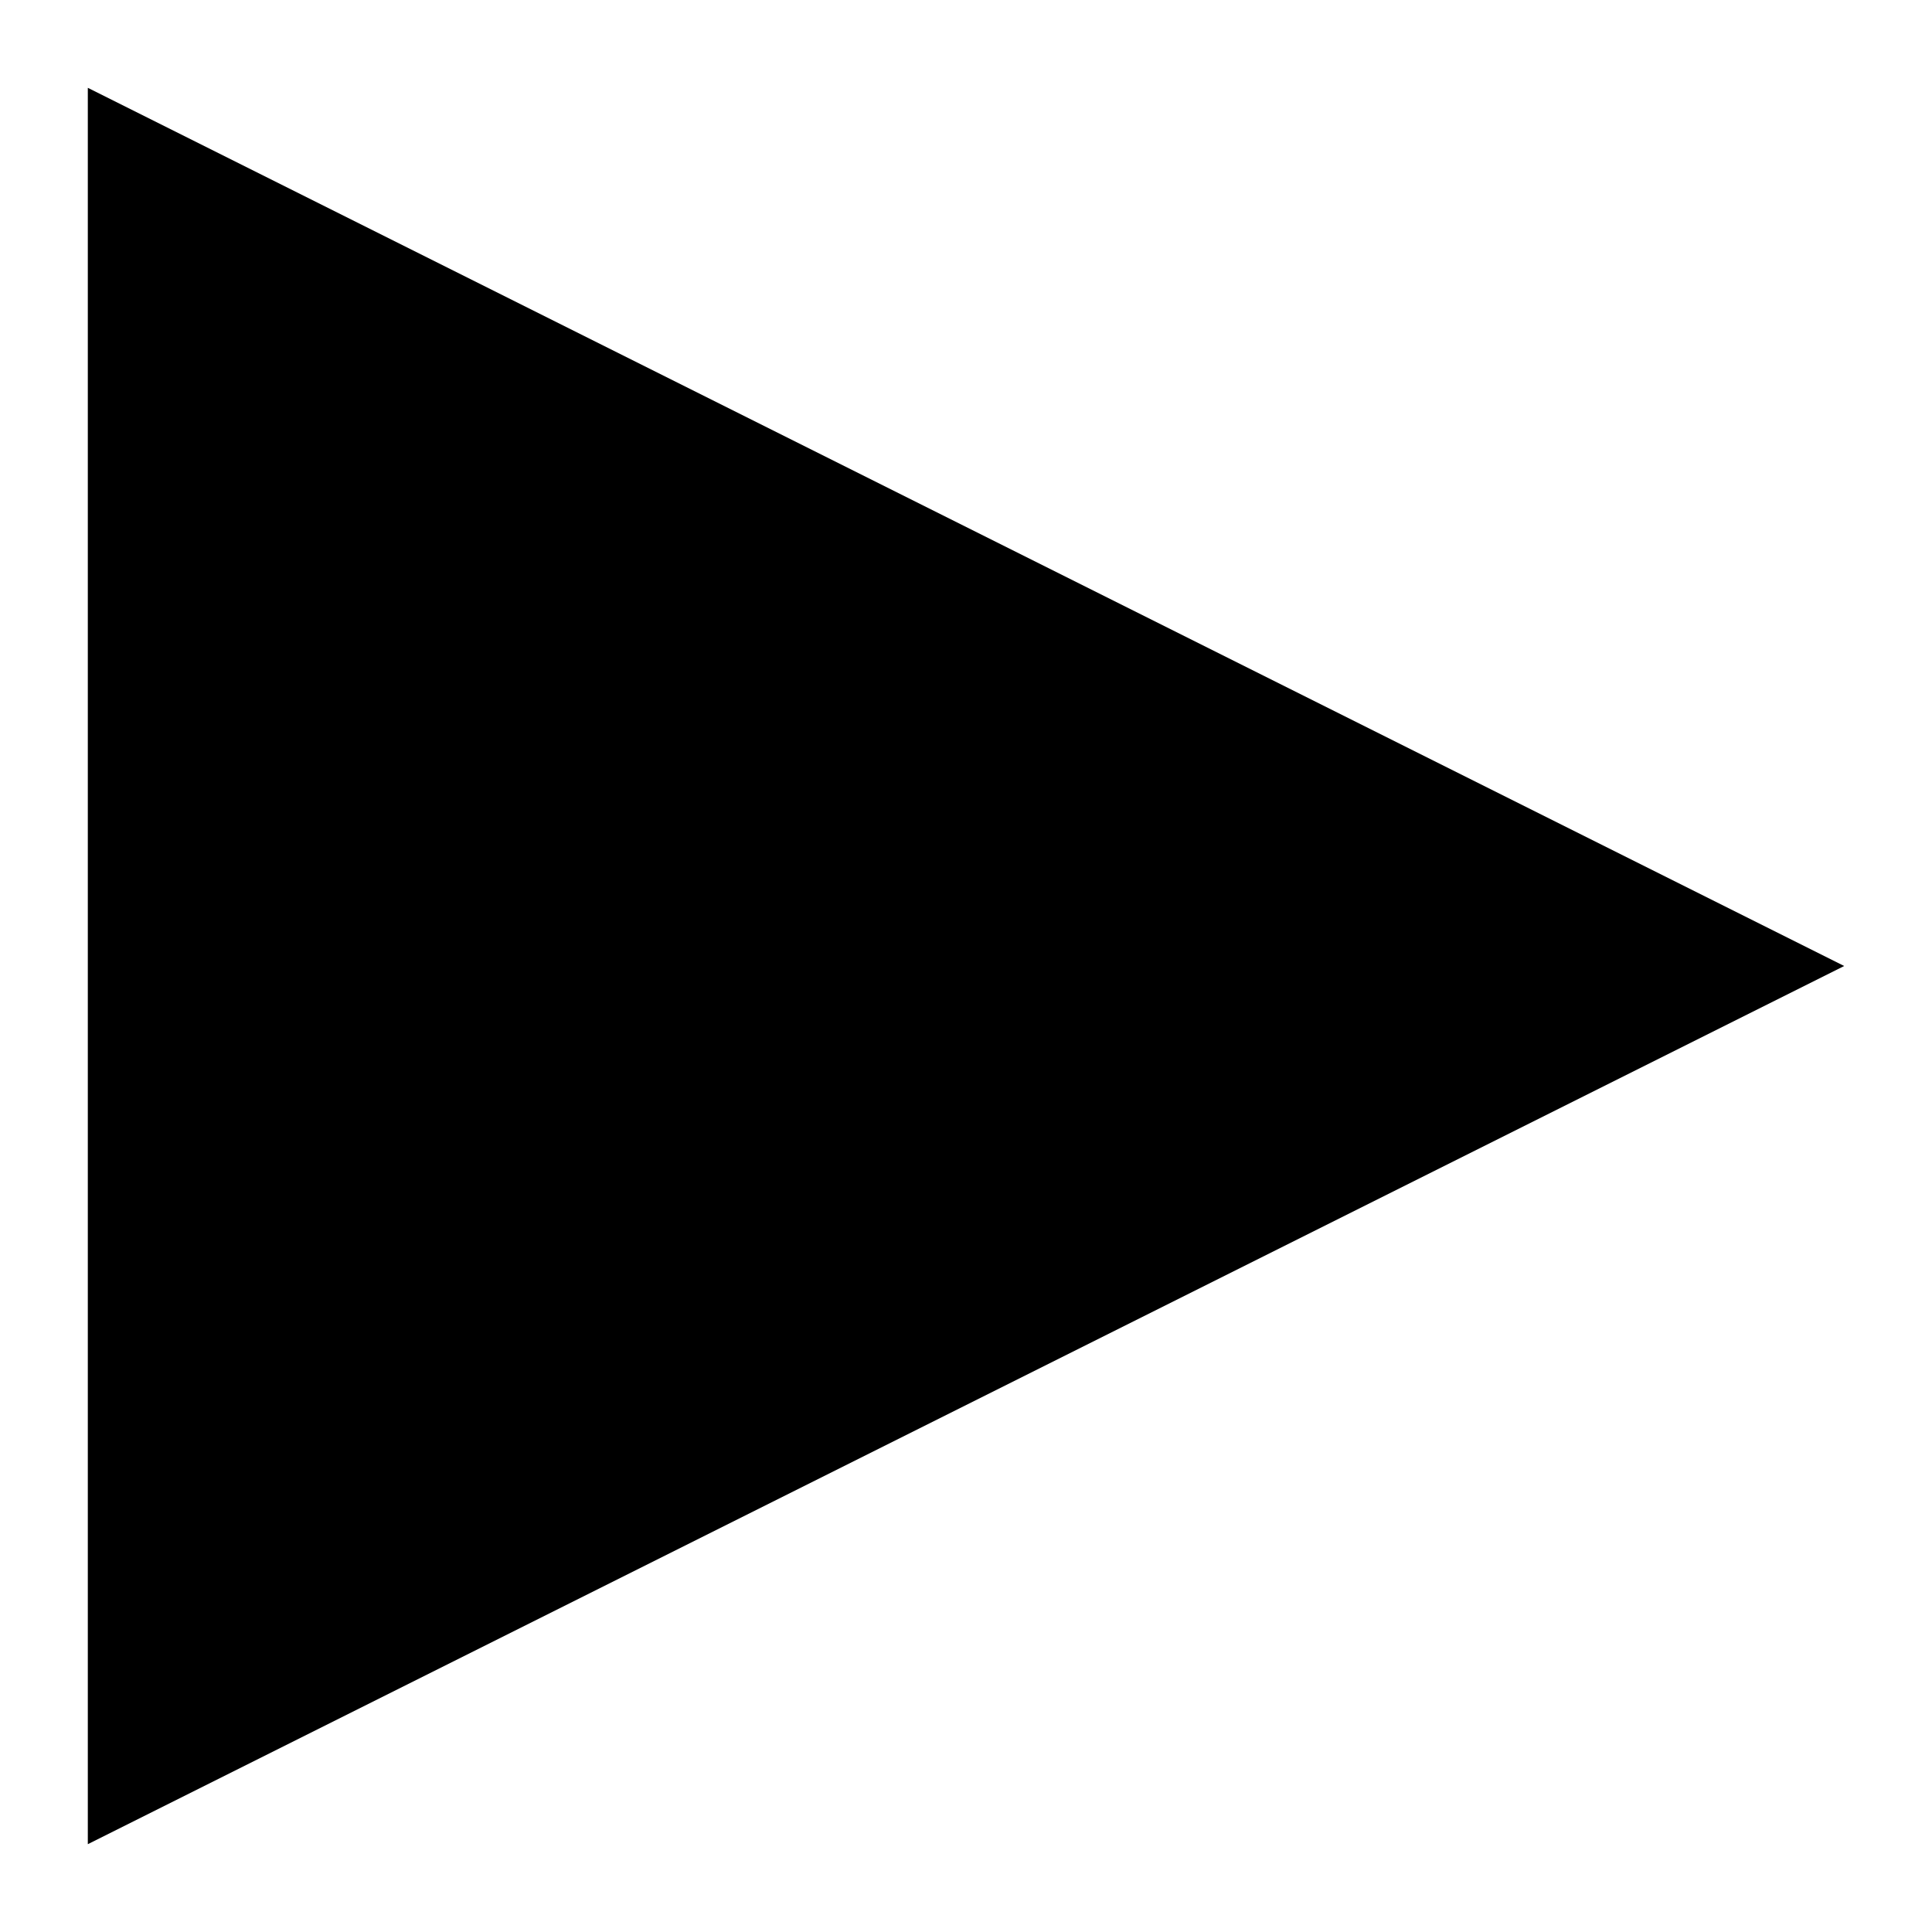
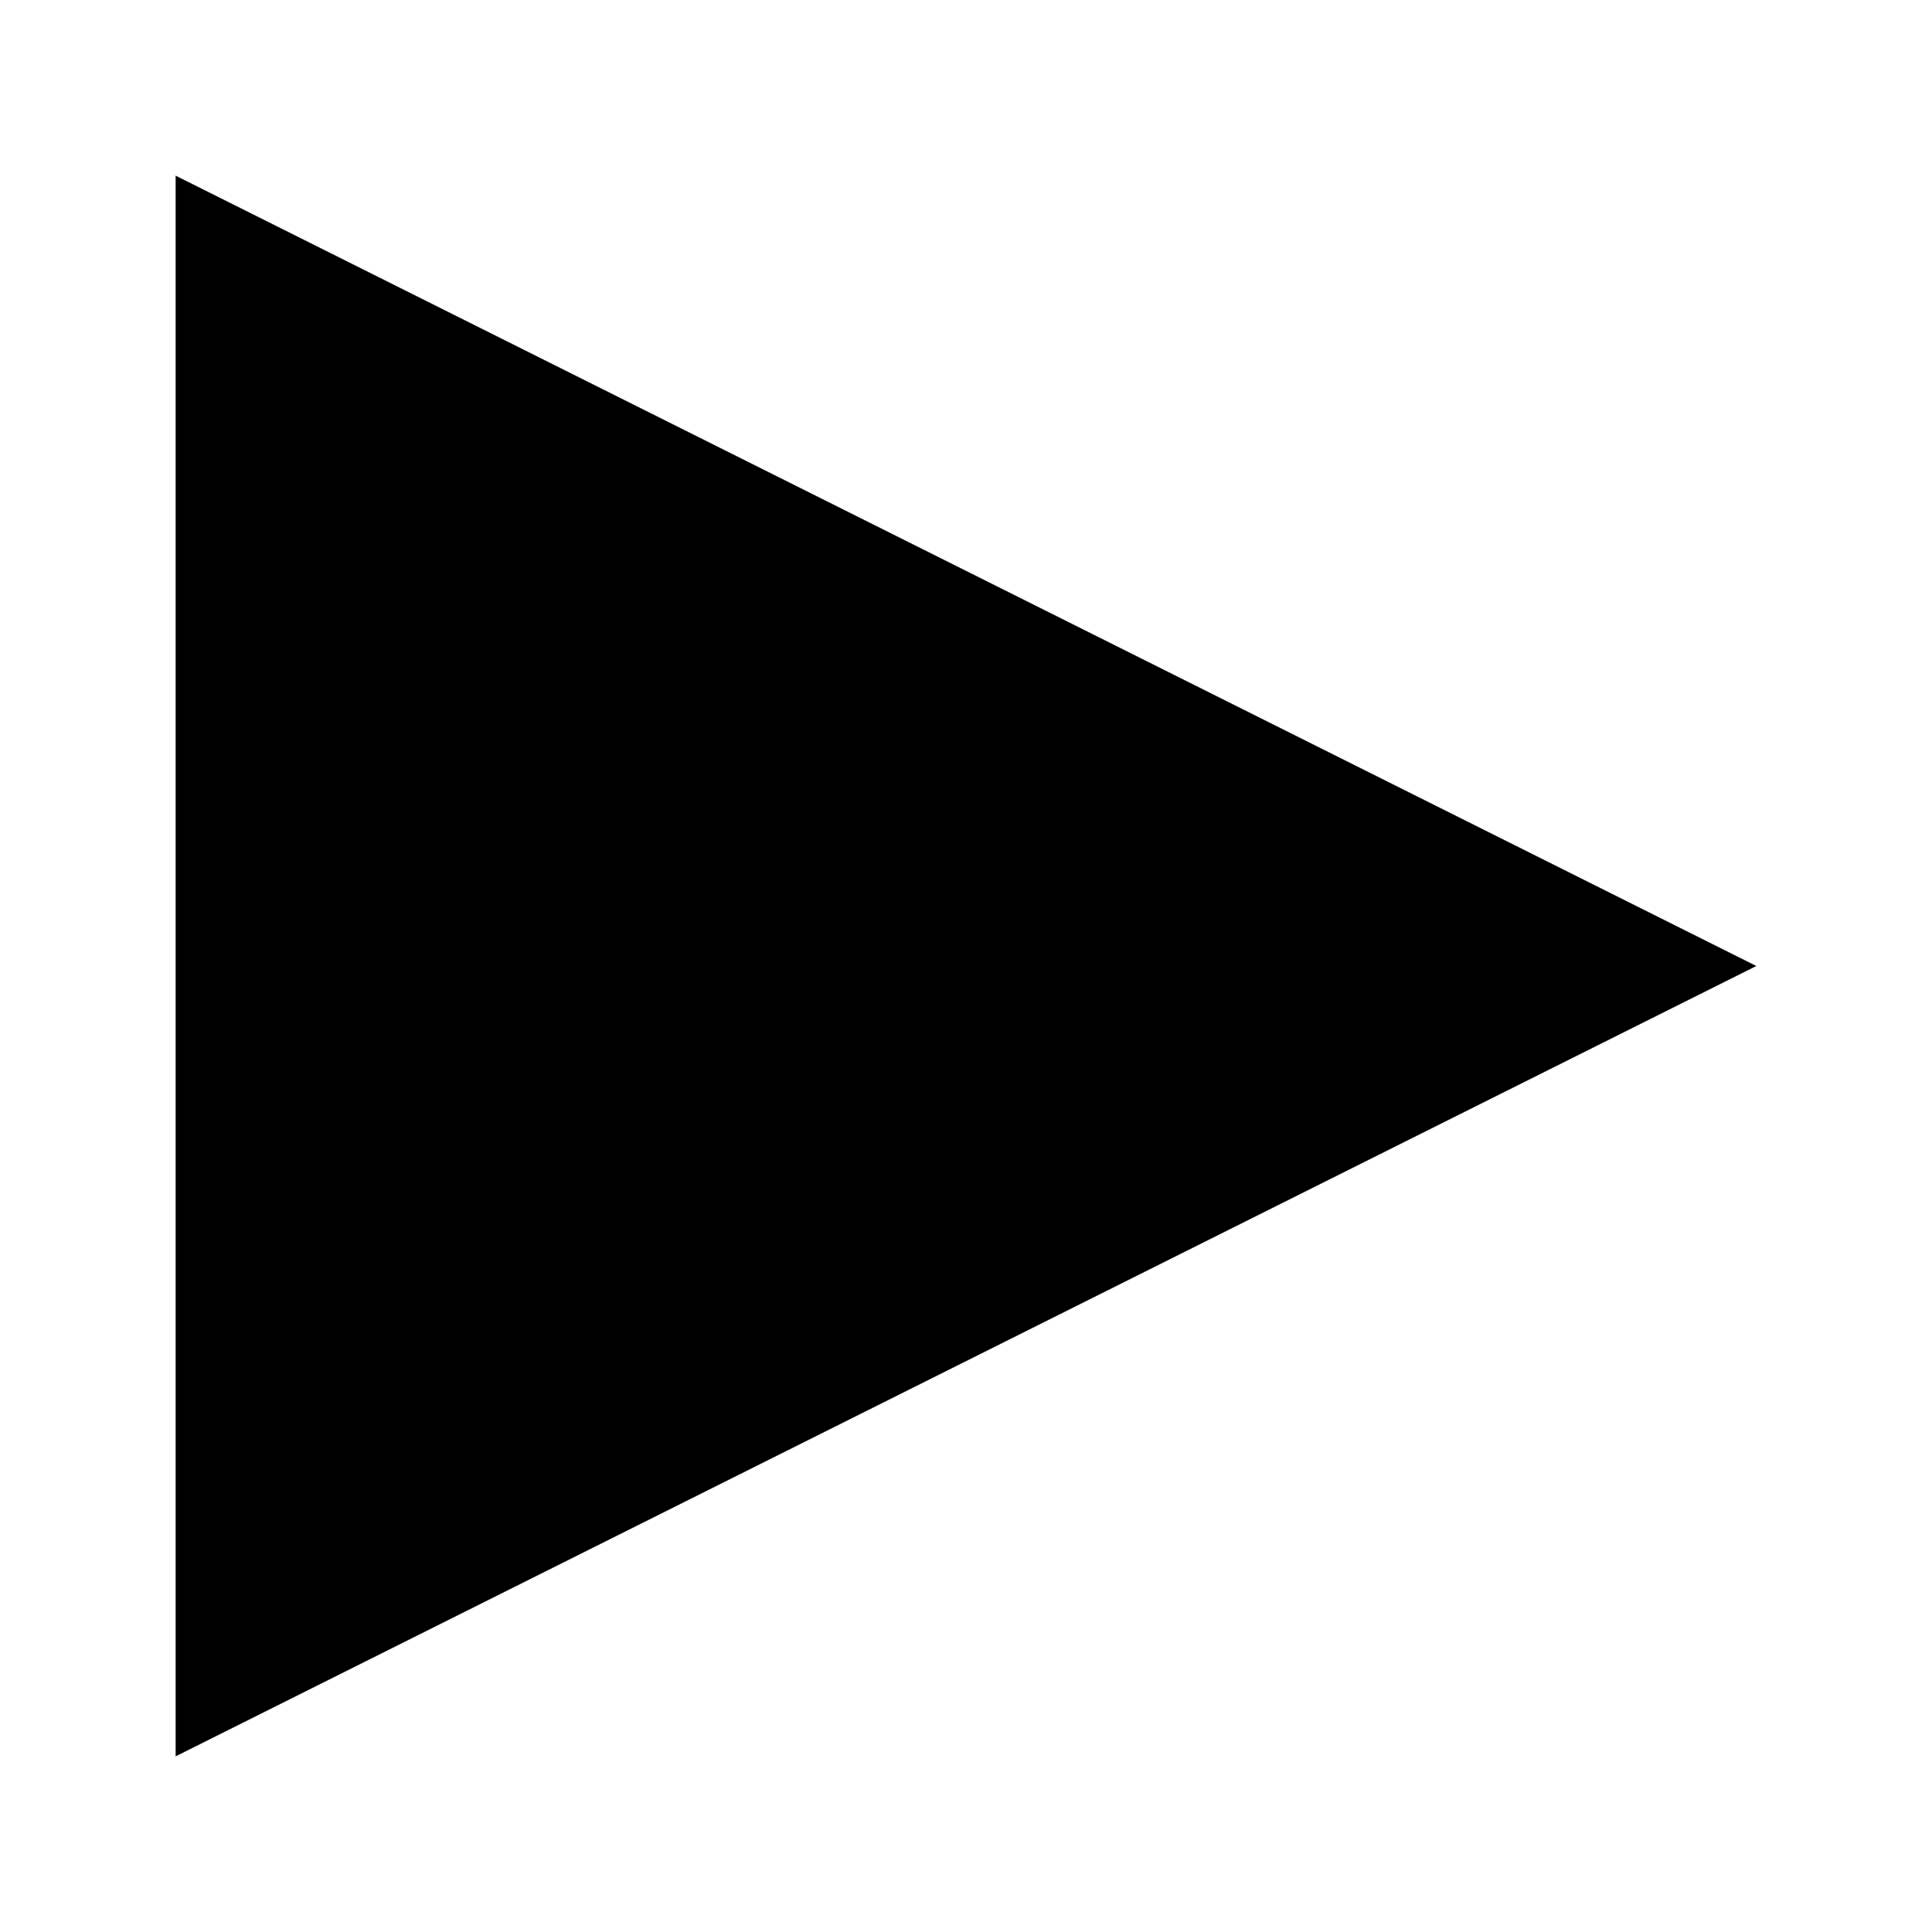
<svg xmlns="http://www.w3.org/2000/svg" width="11" height="11">
-   <path d="M 0.5,0.5 10.5,5.5 0.5,10.5 z" style="fill:ButtonText;" />
+   <path d="M 1,1 10,5.5 1,10 Z" style="fill:ButtonText;" />
</svg>
